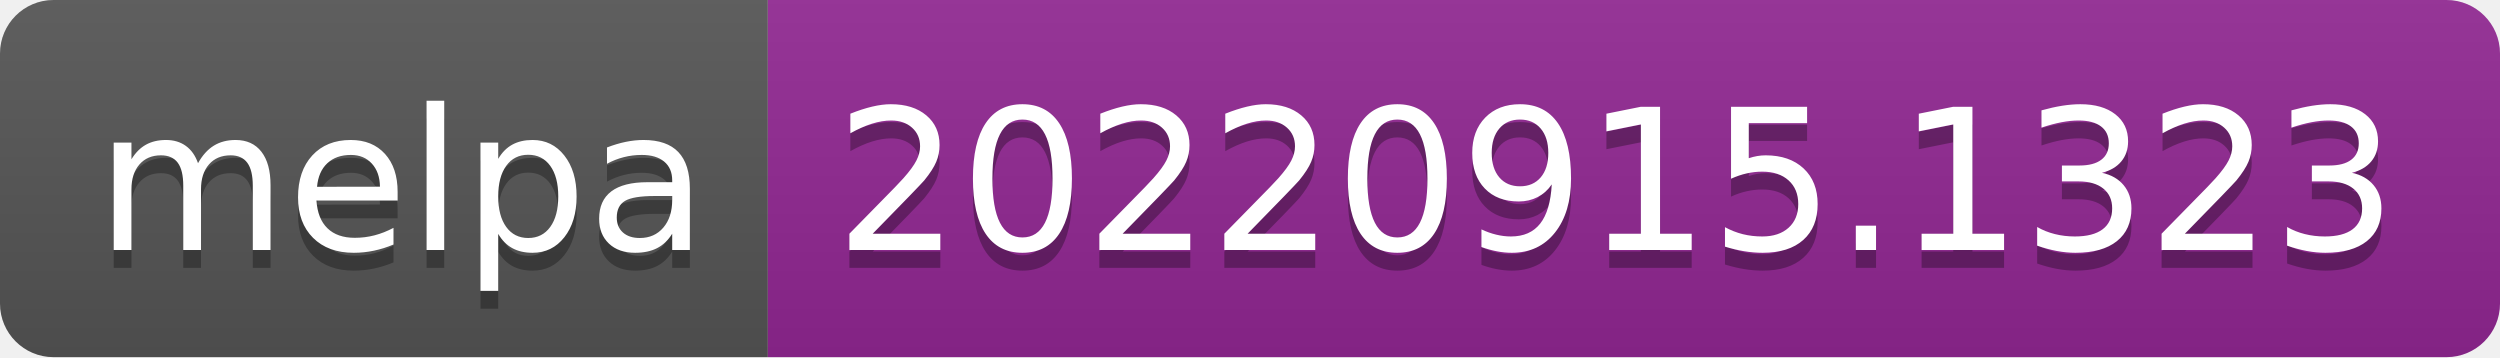
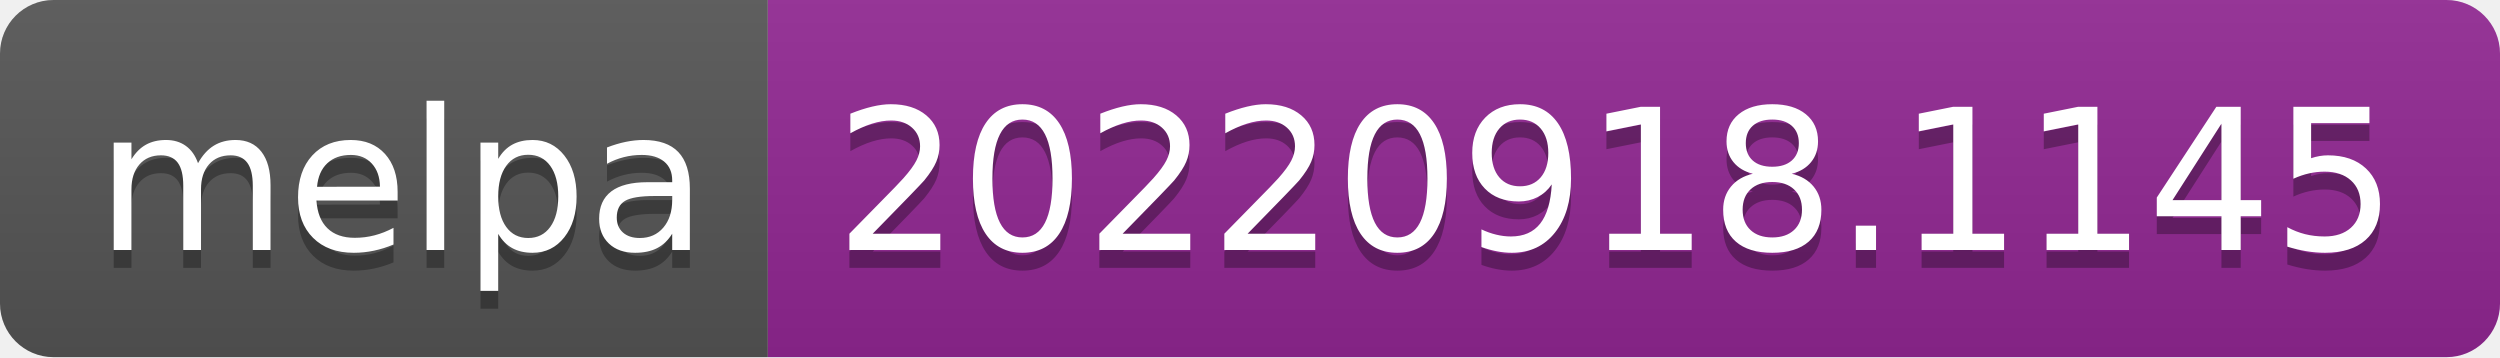
- <svg xmlns="http://www.w3.org/2000/svg" width="140" height="20" role="img" aria-label="melpa: 20220915.1323">
+ <svg xmlns="http://www.w3.org/2000/svg" width="140" height="20" role="img" aria-label="melpa: 20220918.1145">
  <linearGradient id="s" x2="0" y2="100%">
    <stop offset="0" stop-color="#bbb" stop-opacity=".1" />
    <stop offset="1" stop-opacity=".1" />
  </linearGradient>
  <clipPath id="r">
    <rect width="140" height="20" rx="3" fill="#fff" />
  </clipPath>
  <g clip-path="url(#r)">
    <rect width="43" height="20" fill="#555" />
    <rect x="43" width="97" height="20" fill="#922793" />
    <rect width="140" height="20" fill="url(#s)" />
  </g>
  <g fill="#fff" text-anchor="middle" font-family="Verdana,Geneva,DejaVu Sans,sans-serif" text-rendering="geometricPrecision" font-size="110">
    <text aria-hidden="true" x="225" y="150" fill="#010101" fill-opacity=".3" transform="scale(.1)" textLength="330">melpa</text>
    <text x="225" y="140" transform="scale(.1)" fill="#fff" textLength="330">melpa</text>
-     <text aria-hidden="true" x="905" y="150" fill="#010101" fill-opacity=".3" transform="scale(.1)" textLength="870">20220915.1323</text>
-     <text x="905" y="140" transform="scale(.1)" fill="#fff" textLength="870">20220915.1323</text>
+     <text aria-hidden="true" x="905" y="150" fill="#010101" fill-opacity=".3" transform="scale(.1)" textLength="870">20220918.1145</text>
+     <text x="905" y="140" transform="scale(.1)" fill="#fff" textLength="870">20220918.1145</text>
  </g>
</svg>
